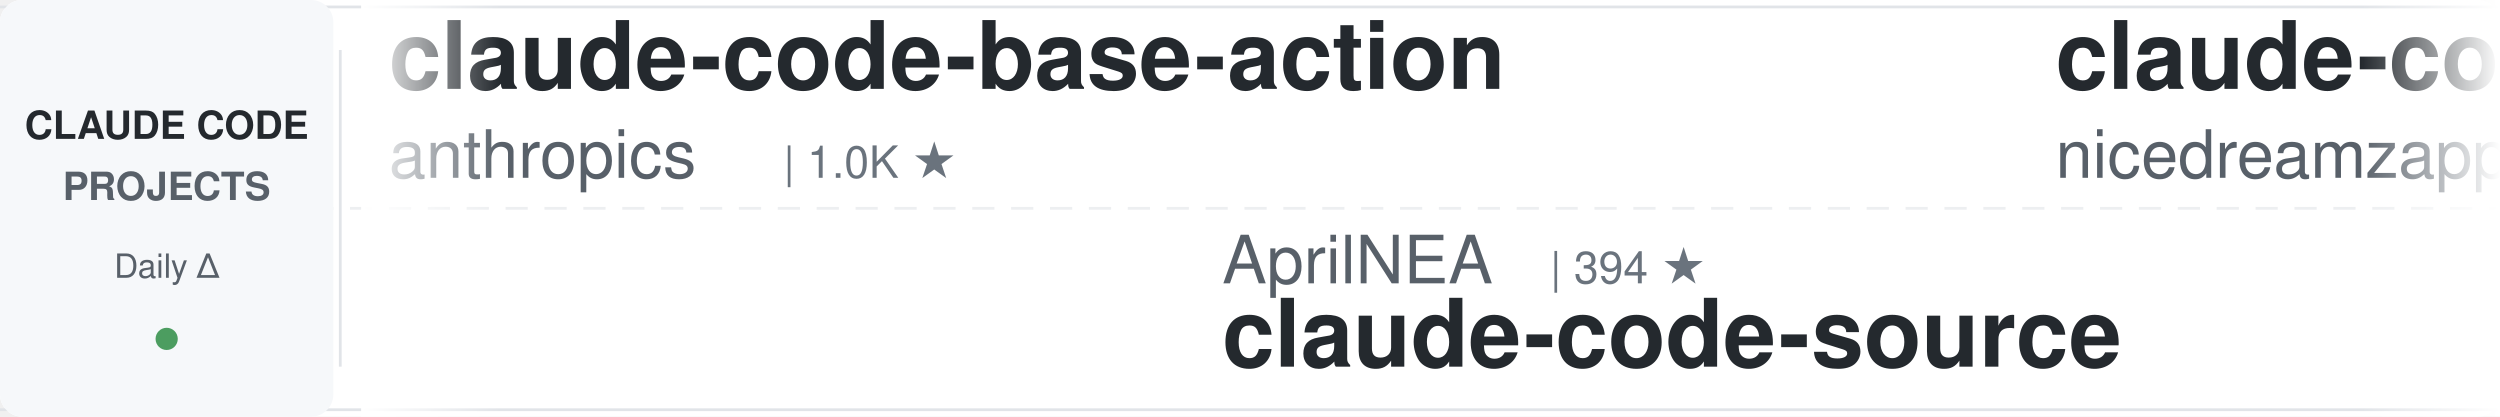
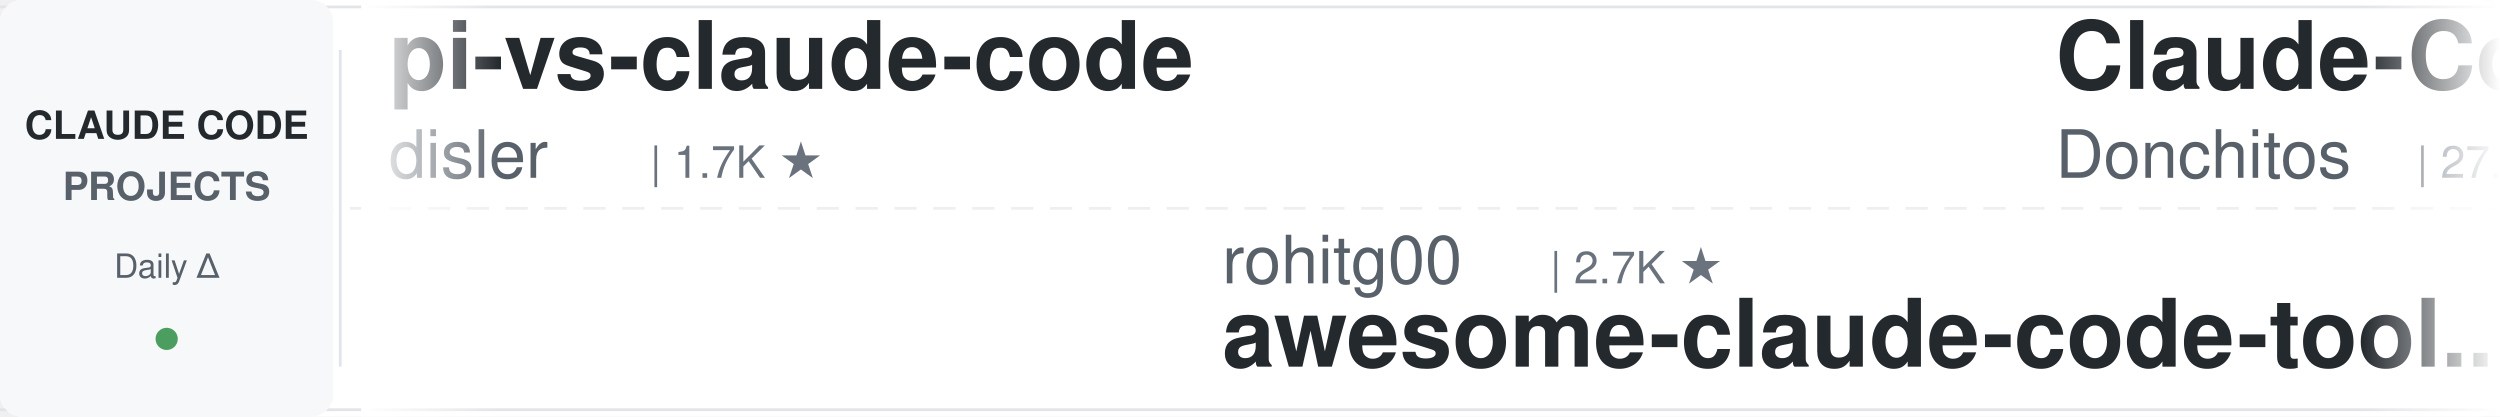
<svg xmlns="http://www.w3.org/2000/svg" width="900" height="150">
  <defs>
    <linearGradient id="leftFade" x1="0%" y1="0%" x2="100%" y2="0%">
      <stop offset="0%" style="stop-color:#ffffff;stop-opacity:1" />
      <stop offset="100%" style="stop-color:#ffffff;stop-opacity:0" />
    </linearGradient>
    <linearGradient id="rightFade" x1="0%" y1="0%" x2="100%" y2="0%">
      <stop offset="0%" style="stop-color:#ffffff;stop-opacity:0" />
      <stop offset="100%" style="stop-color:#ffffff;stop-opacity:1" />
    </linearGradient>
  </defs>
  <rect width="900" height="150" fill="#ffffff" rx="8" />
  <rect x="0" y="2" width="900" height="1" fill="#e1e4e8" />
  <rect x="0" y="147" width="900" height="1" fill="#e1e4e8" />
  <line x1="0" y1="75" x2="900" y2="75" stroke="#e1e4e8" stroke-width="1" stroke-dasharray="8 6" opacity="0.6" />
  <rect x="0" y="0" width="120" height="150" fill="#f6f8fa" rx="8" />
  <text x="60" y="50" font-family="-apple-system, BlinkMacSystemFont, 'Segoe UI', Helvetica, Arial, sans-serif" font-size="14" font-weight="600" fill="#24292e" text-anchor="middle">CLAUDE CODE</text>
  <text x="60" y="72" font-family="-apple-system, BlinkMacSystemFont, 'Segoe UI', Helvetica, Arial, sans-serif" font-size="14" font-weight="600" fill="#586069" text-anchor="middle">PROJECTS</text>
  <text x="60" y="100" font-family="-apple-system, BlinkMacSystemFont, 'Segoe UI', Helvetica, Arial, sans-serif" font-size="12" font-weight="500" fill="#586069" text-anchor="middle">Daily Δ</text>
  <circle cx="60" cy="122" r="4" fill="#22863a" opacity="0.8" />
  <rect x="122" y="18" width="1" height="114" fill="#e1e4e8" />
  <clipPath id="tickerClip">
    <rect x="130" y="0" width="770" height="150" />
  </clipPath>
  <g clip-path="url(#tickerClip)">
    <g id="tickerItems">
      <animateTransform attributeName="transform" attributeType="XML" type="translate" from="0 0" to="-3000 0" dur="54s" repeatCount="indefinite" />
      <g transform="translate(0, 0)">
-         <text x="140" y="32" font-family="-apple-system, BlinkMacSystemFont, 'Segoe UI', Helvetica, Arial, sans-serif" font-size="34" font-weight="600" fill="#24292e">claude-code-base-action</text>
-         <text x="140" y="64" font-family="-apple-system, BlinkMacSystemFont, 'Segoe UI', Helvetica, Arial, sans-serif" font-size="24" font-weight="400" fill="#586069">anthropics</text>
-         <text x="282" y="64" font-family="-apple-system, BlinkMacSystemFont, 'Segoe UI', Helvetica, Arial, sans-serif" font-size="16" font-weight="500" fill="#6a737d">| 1.0K ★</text>
+         <text x="140" y="32" font-family="-apple-system, BlinkMacSystemFont, 'Segoe UI', Helvetica, Arial, sans-serif" font-size="34" font-weight="600" fill="#24292e">pi-vs-claude-code</text>
+         <text x="140" y="64" font-family="-apple-system, BlinkMacSystemFont, 'Segoe UI', Helvetica, Arial, sans-serif" font-size="24" font-weight="400" fill="#586069">disler</text>
+         <text x="234" y="64" font-family="-apple-system, BlinkMacSystemFont, 'Segoe UI', Helvetica, Arial, sans-serif" font-size="16" font-weight="500" fill="#6a737d">| 1.7K ★</text>
      </g>
      <g transform="translate(300, 0)">
+         <text x="140" y="102" font-family="-apple-system, BlinkMacSystemFont, 'Segoe UI', Helvetica, Arial, sans-serif" font-size="24" font-weight="400" fill="#586069">rohitg00</text>
+         <text x="258" y="102" font-family="-apple-system, BlinkMacSystemFont, 'Segoe UI', Helvetica, Arial, sans-serif" font-size="16" font-weight="500" fill="#6a737d">| 2.7K ★</text>
+         <text x="140" y="132" font-family="-apple-system, BlinkMacSystemFont, 'Segoe UI', Helvetica, Arial, sans-serif" font-size="34" font-weight="600" fill="#24292e">awesome-claude-code-tool...</text>
+       </g>
+       <g transform="translate(600, 0)">
+         <text x="140" y="32" font-family="-apple-system, BlinkMacSystemFont, 'Segoe UI', Helvetica, Arial, sans-serif" font-size="34" font-weight="600" fill="#24292e">Claude-Code-Game-Studios</text>
+         <text x="140" y="64" font-family="-apple-system, BlinkMacSystemFont, 'Segoe UI', Helvetica, Arial, sans-serif" font-size="24" font-weight="400" fill="#586069">Donchitos</text>
+         <text x="270" y="64" font-family="-apple-system, BlinkMacSystemFont, 'Segoe UI', Helvetica, Arial, sans-serif" font-size="16" font-weight="500" fill="#6a737d">| 27.0K ★</text>
+       </g>
+       <g transform="translate(900, 0)">
+         <text x="140" y="102" font-family="-apple-system, BlinkMacSystemFont, 'Segoe UI', Helvetica, Arial, sans-serif" font-size="24" font-weight="400" fill="#586069">krusemediallc</text>
+         <text x="318" y="102" font-family="-apple-system, BlinkMacSystemFont, 'Segoe UI', Helvetica, Arial, sans-serif" font-size="16" font-weight="500" fill="#6a737d">| 1.6K ★</text>
+         <text x="140" y="132" font-family="-apple-system, BlinkMacSystemFont, 'Segoe UI', Helvetica, Arial, sans-serif" font-size="34" font-weight="600" fill="#24292e">arcads-claude-code</text>
+       </g>
+       <g transform="translate(1200, 0)">
+         <text x="140" y="32" font-family="-apple-system, BlinkMacSystemFont, 'Segoe UI', Helvetica, Arial, sans-serif" font-size="34" font-weight="600" fill="#24292e">claude-code-system-promp...</text>
+         <text x="140" y="64" font-family="-apple-system, BlinkMacSystemFont, 'Segoe UI', Helvetica, Arial, sans-serif" font-size="24" font-weight="400" fill="#586069">Piebald-AI</text>
+         <text x="282" y="64" font-family="-apple-system, BlinkMacSystemFont, 'Segoe UI', Helvetica, Arial, sans-serif" font-size="16" font-weight="500" fill="#6a737d">| 12.9K ★</text>
+       </g>
+       <g transform="translate(1500, 0)">
+         <text x="140" y="102" font-family="-apple-system, BlinkMacSystemFont, 'Segoe UI', Helvetica, Arial, sans-serif" font-size="24" font-weight="400" fill="#586069">darcyegb</text>
+         <text x="258" y="102" font-family="-apple-system, BlinkMacSystemFont, 'Segoe UI', Helvetica, Arial, sans-serif" font-size="16" font-weight="500" fill="#6a737d">| 780 ★</text>
+         <text x="140" y="132" font-family="-apple-system, BlinkMacSystemFont, 'Segoe UI', Helvetica, Arial, sans-serif" font-size="34" font-weight="600" fill="#24292e">ClaudeCodeAgents</text>
+       </g>
+       <g transform="translate(1800, 0)">
+         <text x="140" y="32" font-family="-apple-system, BlinkMacSystemFont, 'Segoe UI', Helvetica, Arial, sans-serif" font-size="34" font-weight="600" fill="#24292e">claude-code-guide</text>
+         <text x="140" y="64" font-family="-apple-system, BlinkMacSystemFont, 'Segoe UI', Helvetica, Arial, sans-serif" font-size="24" font-weight="400" fill="#586069">Cranot</text>
+         <text x="234" y="64" font-family="-apple-system, BlinkMacSystemFont, 'Segoe UI', Helvetica, Arial, sans-serif" font-size="16" font-weight="500" fill="#6a737d">| 2.9K ★</text>
+       </g>
+       <g transform="translate(2100, 0)">
+         <text x="140" y="102" font-family="-apple-system, BlinkMacSystemFont, 'Segoe UI', Helvetica, Arial, sans-serif" font-size="24" font-weight="400" fill="#586069">shareAI-lab</text>
+         <text x="294" y="102" font-family="-apple-system, BlinkMacSystemFont, 'Segoe UI', Helvetica, Arial, sans-serif" font-size="16" font-weight="500" fill="#6a737d">| 78.9K ★</text>
+         <text x="140" y="132" font-family="-apple-system, BlinkMacSystemFont, 'Segoe UI', Helvetica, Arial, sans-serif" font-size="34" font-weight="600" fill="#24292e">learn-claude-code</text>
+       </g>
+       <g transform="translate(2400, 0)">
+         <text x="140" y="32" font-family="-apple-system, BlinkMacSystemFont, 'Segoe UI', Helvetica, Arial, sans-serif" font-size="34" font-weight="600" fill="#24292e">claude-code-from-source</text>
+         <text x="140" y="64" font-family="-apple-system, BlinkMacSystemFont, 'Segoe UI', Helvetica, Arial, sans-serif" font-size="24" font-weight="400" fill="#586069">alejandrobalderas</text>
+         <text x="366" y="64" font-family="-apple-system, BlinkMacSystemFont, 'Segoe UI', Helvetica, Arial, sans-serif" font-size="16" font-weight="500" fill="#6a737d">| 3.0K ★</text>
+       </g>
+       <g transform="translate(2700, 0)">
        <text x="140" y="102" font-family="-apple-system, BlinkMacSystemFont, 'Segoe UI', Helvetica, Arial, sans-serif" font-size="24" font-weight="400" fill="#586069">AprilNEA</text>
        <text x="258" y="102" font-family="-apple-system, BlinkMacSystemFont, 'Segoe UI', Helvetica, Arial, sans-serif" font-size="16" font-weight="500" fill="#6a737d">| 394 ★</text>
        <text x="140" y="132" font-family="-apple-system, BlinkMacSystemFont, 'Segoe UI', Helvetica, Arial, sans-serif" font-size="34" font-weight="600" fill="#24292e">claude-code-source</text>
      </g>
-       <g transform="translate(600, 0)">
-         <text x="140" y="32" font-family="-apple-system, BlinkMacSystemFont, 'Segoe UI', Helvetica, Arial, sans-serif" font-size="34" font-weight="600" fill="#24292e">claude-code-local</text>
-         <text x="140" y="64" font-family="-apple-system, BlinkMacSystemFont, 'Segoe UI', Helvetica, Arial, sans-serif" font-size="24" font-weight="400" fill="#586069">nicedreamzapp</text>
-         <text x="318" y="64" font-family="-apple-system, BlinkMacSystemFont, 'Segoe UI', Helvetica, Arial, sans-serif" font-size="16" font-weight="500" fill="#6a737d">| 3.4K ★</text>
-       </g>
-       <g transform="translate(900, 0)">
-         <text x="140" y="102" font-family="-apple-system, BlinkMacSystemFont, 'Segoe UI', Helvetica, Arial, sans-serif" font-size="24" font-weight="400" fill="#586069">Donchitos</text>
-         <text x="270" y="102" font-family="-apple-system, BlinkMacSystemFont, 'Segoe UI', Helvetica, Arial, sans-serif" font-size="16" font-weight="500" fill="#6a737d">| 26.9K ★</text>
-         <text x="140" y="132" font-family="-apple-system, BlinkMacSystemFont, 'Segoe UI', Helvetica, Arial, sans-serif" font-size="34" font-weight="600" fill="#24292e">Claude-Code-Game-Studios</text>
-       </g>
-       <g transform="translate(1200, 0)">
-         <text x="140" y="32" font-family="-apple-system, BlinkMacSystemFont, 'Segoe UI', Helvetica, Arial, sans-serif" font-size="34" font-weight="600" fill="#24292e">learn-claude-code</text>
-         <text x="140" y="64" font-family="-apple-system, BlinkMacSystemFont, 'Segoe UI', Helvetica, Arial, sans-serif" font-size="24" font-weight="400" fill="#586069">shareAI-lab</text>
-         <text x="294" y="64" font-family="-apple-system, BlinkMacSystemFont, 'Segoe UI', Helvetica, Arial, sans-serif" font-size="16" font-weight="500" fill="#6a737d">| 78.9K ★</text>
-       </g>
-       <g transform="translate(1500, 0)">
-         <text x="140" y="102" font-family="-apple-system, BlinkMacSystemFont, 'Segoe UI', Helvetica, Arial, sans-serif" font-size="24" font-weight="400" fill="#586069">daymade</text>
-         <text x="246" y="102" font-family="-apple-system, BlinkMacSystemFont, 'Segoe UI', Helvetica, Arial, sans-serif" font-size="16" font-weight="500" fill="#6a737d">| 1.5K ★</text>
-         <text x="140" y="132" font-family="-apple-system, BlinkMacSystemFont, 'Segoe UI', Helvetica, Arial, sans-serif" font-size="34" font-weight="600" fill="#24292e">claude-code-skills</text>
-       </g>
-       <g transform="translate(1800, 0)">
-         <text x="140" y="32" font-family="-apple-system, BlinkMacSystemFont, 'Segoe UI', Helvetica, Arial, sans-serif" font-size="34" font-weight="600" fill="#24292e">andrej-karpathy-skills</text>
-         <text x="140" y="64" font-family="-apple-system, BlinkMacSystemFont, 'Segoe UI', Helvetica, Arial, sans-serif" font-size="24" font-weight="400" fill="#586069">multica-ai</text>
-         <text x="282" y="64" font-family="-apple-system, BlinkMacSystemFont, 'Segoe UI', Helvetica, Arial, sans-serif" font-size="16" font-weight="500" fill="#6a737d">| 221.4K ★</text>
-       </g>
-       <g transform="translate(2100, 0)">
-         <text x="140" y="102" font-family="-apple-system, BlinkMacSystemFont, 'Segoe UI', Helvetica, Arial, sans-serif" font-size="24" font-weight="400" fill="#586069">huangjia2019</text>
-         <text x="306" y="102" font-family="-apple-system, BlinkMacSystemFont, 'Segoe UI', Helvetica, Arial, sans-serif" font-size="16" font-weight="500" fill="#6a737d">| 1.1K ★</text>
-         <text x="140" y="132" font-family="-apple-system, BlinkMacSystemFont, 'Segoe UI', Helvetica, Arial, sans-serif" font-size="34" font-weight="600" fill="#24292e">claude-code-engineering</text>
-       </g>
-       <g transform="translate(2400, 0)">
-         <text x="140" y="32" font-family="-apple-system, BlinkMacSystemFont, 'Segoe UI', Helvetica, Arial, sans-serif" font-size="34" font-weight="600" fill="#24292e">claude-code-my-workflow</text>
-         <text x="140" y="64" font-family="-apple-system, BlinkMacSystemFont, 'Segoe UI', Helvetica, Arial, sans-serif" font-size="24" font-weight="400" fill="#586069">pedrohcgs</text>
-         <text x="270" y="64" font-family="-apple-system, BlinkMacSystemFont, 'Segoe UI', Helvetica, Arial, sans-serif" font-size="16" font-weight="500" fill="#6a737d">| 1.7K ★</text>
-       </g>
-       <g transform="translate(2700, 0)">
-         <text x="140" y="102" font-family="-apple-system, BlinkMacSystemFont, 'Segoe UI', Helvetica, Arial, sans-serif" font-size="24" font-weight="400" fill="#586069">overwirehq</text>
-         <text x="282" y="102" font-family="-apple-system, BlinkMacSystemFont, 'Segoe UI', Helvetica, Arial, sans-serif" font-size="16" font-weight="500" fill="#6a737d">| 2.8K ★</text>
-         <text x="140" y="132" font-family="-apple-system, BlinkMacSystemFont, 'Segoe UI', Helvetica, Arial, sans-serif" font-size="34" font-weight="600" fill="#24292e">claude-code-telegram</text>
-       </g>
      <g transform="translate(3000, 0)">
-         <text x="140" y="32" font-family="-apple-system, BlinkMacSystemFont, 'Segoe UI', Helvetica, Arial, sans-serif" font-size="34" font-weight="600" fill="#24292e">claude-code-base-action</text>
-         <text x="140" y="64" font-family="-apple-system, BlinkMacSystemFont, 'Segoe UI', Helvetica, Arial, sans-serif" font-size="24" font-weight="400" fill="#586069">anthropics</text>
-         <text x="282" y="64" font-family="-apple-system, BlinkMacSystemFont, 'Segoe UI', Helvetica, Arial, sans-serif" font-size="16" font-weight="500" fill="#6a737d">| 1.0K ★</text>
+         <text x="140" y="32" font-family="-apple-system, BlinkMacSystemFont, 'Segoe UI', Helvetica, Arial, sans-serif" font-size="34" font-weight="600" fill="#24292e">pi-vs-claude-code</text>
+         <text x="140" y="64" font-family="-apple-system, BlinkMacSystemFont, 'Segoe UI', Helvetica, Arial, sans-serif" font-size="24" font-weight="400" fill="#586069">disler</text>
+         <text x="234" y="64" font-family="-apple-system, BlinkMacSystemFont, 'Segoe UI', Helvetica, Arial, sans-serif" font-size="16" font-weight="500" fill="#6a737d">| 1.7K ★</text>
      </g>
      <g transform="translate(3300, 0)">
-         <text x="140" y="102" font-family="-apple-system, BlinkMacSystemFont, 'Segoe UI', Helvetica, Arial, sans-serif" font-size="24" font-weight="400" fill="#586069">AprilNEA</text>
-         <text x="258" y="102" font-family="-apple-system, BlinkMacSystemFont, 'Segoe UI', Helvetica, Arial, sans-serif" font-size="16" font-weight="500" fill="#6a737d">| 394 ★</text>
-         <text x="140" y="132" font-family="-apple-system, BlinkMacSystemFont, 'Segoe UI', Helvetica, Arial, sans-serif" font-size="34" font-weight="600" fill="#24292e">claude-code-source</text>
+         <text x="140" y="102" font-family="-apple-system, BlinkMacSystemFont, 'Segoe UI', Helvetica, Arial, sans-serif" font-size="24" font-weight="400" fill="#586069">rohitg00</text>
+         <text x="258" y="102" font-family="-apple-system, BlinkMacSystemFont, 'Segoe UI', Helvetica, Arial, sans-serif" font-size="16" font-weight="500" fill="#6a737d">| 2.7K ★</text>
+         <text x="140" y="132" font-family="-apple-system, BlinkMacSystemFont, 'Segoe UI', Helvetica, Arial, sans-serif" font-size="34" font-weight="600" fill="#24292e">awesome-claude-code-tool...</text>
      </g>
      <g transform="translate(3600, 0)">
-         <text x="140" y="32" font-family="-apple-system, BlinkMacSystemFont, 'Segoe UI', Helvetica, Arial, sans-serif" font-size="34" font-weight="600" fill="#24292e">claude-code-local</text>
-         <text x="140" y="64" font-family="-apple-system, BlinkMacSystemFont, 'Segoe UI', Helvetica, Arial, sans-serif" font-size="24" font-weight="400" fill="#586069">nicedreamzapp</text>
-         <text x="318" y="64" font-family="-apple-system, BlinkMacSystemFont, 'Segoe UI', Helvetica, Arial, sans-serif" font-size="16" font-weight="500" fill="#6a737d">| 3.4K ★</text>
+         <text x="140" y="32" font-family="-apple-system, BlinkMacSystemFont, 'Segoe UI', Helvetica, Arial, sans-serif" font-size="34" font-weight="600" fill="#24292e">Claude-Code-Game-Studios</text>
+         <text x="140" y="64" font-family="-apple-system, BlinkMacSystemFont, 'Segoe UI', Helvetica, Arial, sans-serif" font-size="24" font-weight="400" fill="#586069">Donchitos</text>
+         <text x="270" y="64" font-family="-apple-system, BlinkMacSystemFont, 'Segoe UI', Helvetica, Arial, sans-serif" font-size="16" font-weight="500" fill="#6a737d">| 27.0K ★</text>
      </g>
      <g transform="translate(3900, 0)">
-         <text x="140" y="102" font-family="-apple-system, BlinkMacSystemFont, 'Segoe UI', Helvetica, Arial, sans-serif" font-size="24" font-weight="400" fill="#586069">Donchitos</text>
-         <text x="270" y="102" font-family="-apple-system, BlinkMacSystemFont, 'Segoe UI', Helvetica, Arial, sans-serif" font-size="16" font-weight="500" fill="#6a737d">| 26.9K ★</text>
-         <text x="140" y="132" font-family="-apple-system, BlinkMacSystemFont, 'Segoe UI', Helvetica, Arial, sans-serif" font-size="34" font-weight="600" fill="#24292e">Claude-Code-Game-Studios</text>
+         <text x="140" y="102" font-family="-apple-system, BlinkMacSystemFont, 'Segoe UI', Helvetica, Arial, sans-serif" font-size="24" font-weight="400" fill="#586069">krusemediallc</text>
+         <text x="318" y="102" font-family="-apple-system, BlinkMacSystemFont, 'Segoe UI', Helvetica, Arial, sans-serif" font-size="16" font-weight="500" fill="#6a737d">| 1.6K ★</text>
+         <text x="140" y="132" font-family="-apple-system, BlinkMacSystemFont, 'Segoe UI', Helvetica, Arial, sans-serif" font-size="34" font-weight="600" fill="#24292e">arcads-claude-code</text>
      </g>
    </g>
  </g>
  <rect x="130" y="0" width="50" height="150" fill="url(#leftFade)" />
  <rect x="850" y="0" width="50" height="150" fill="url(#rightFade)" />
</svg>
